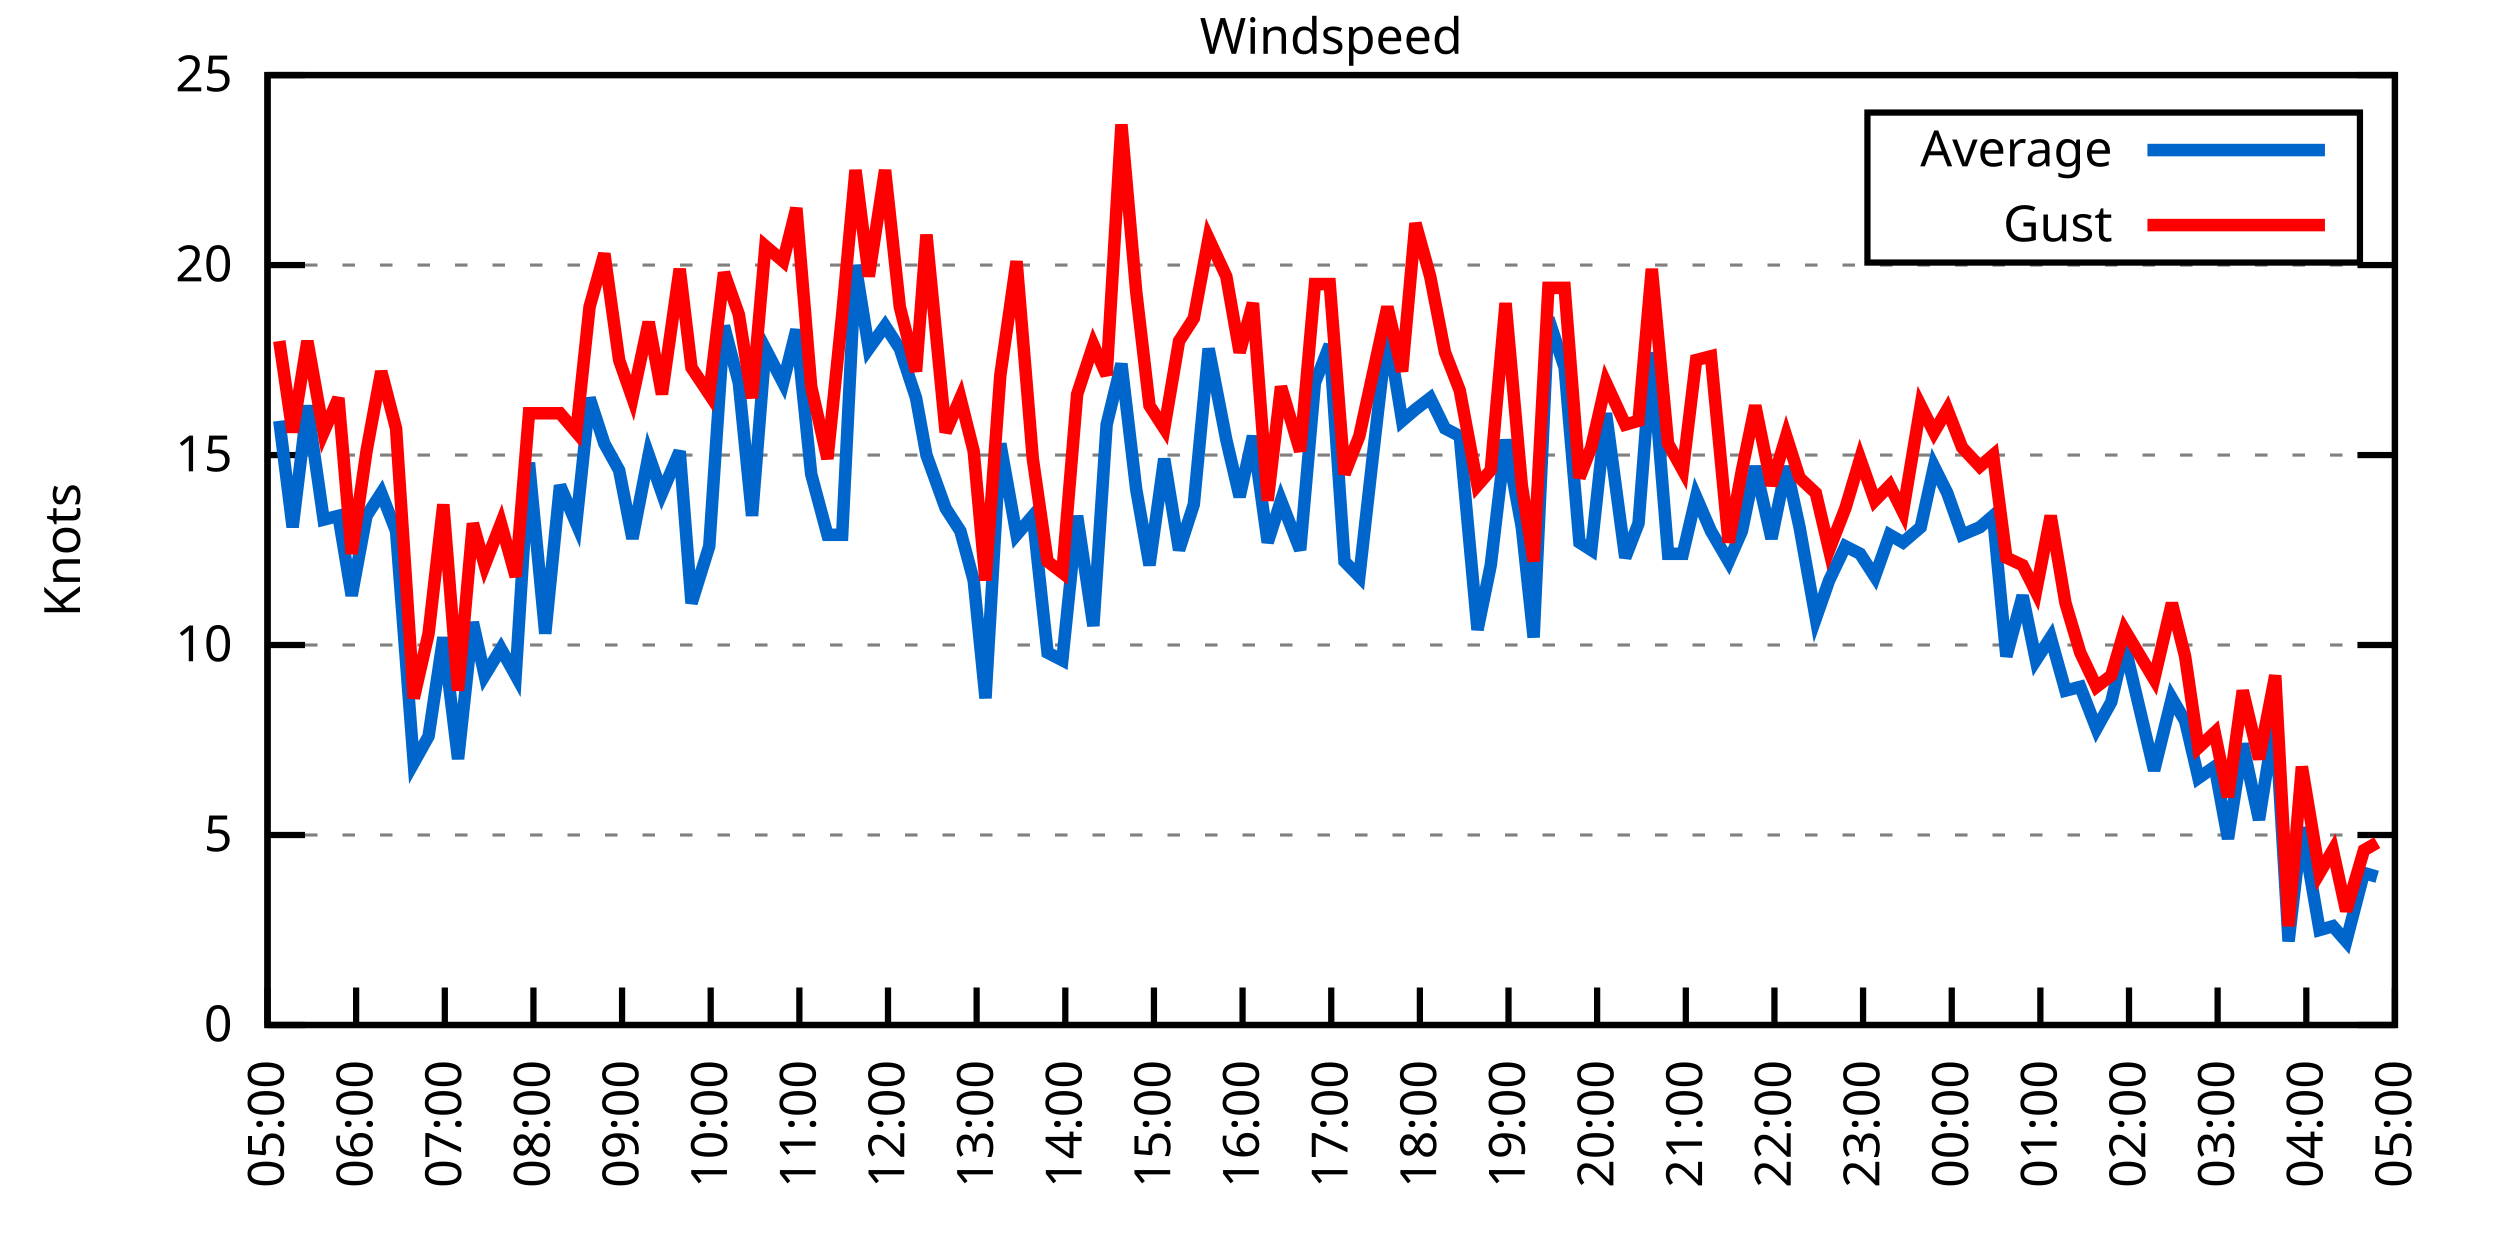
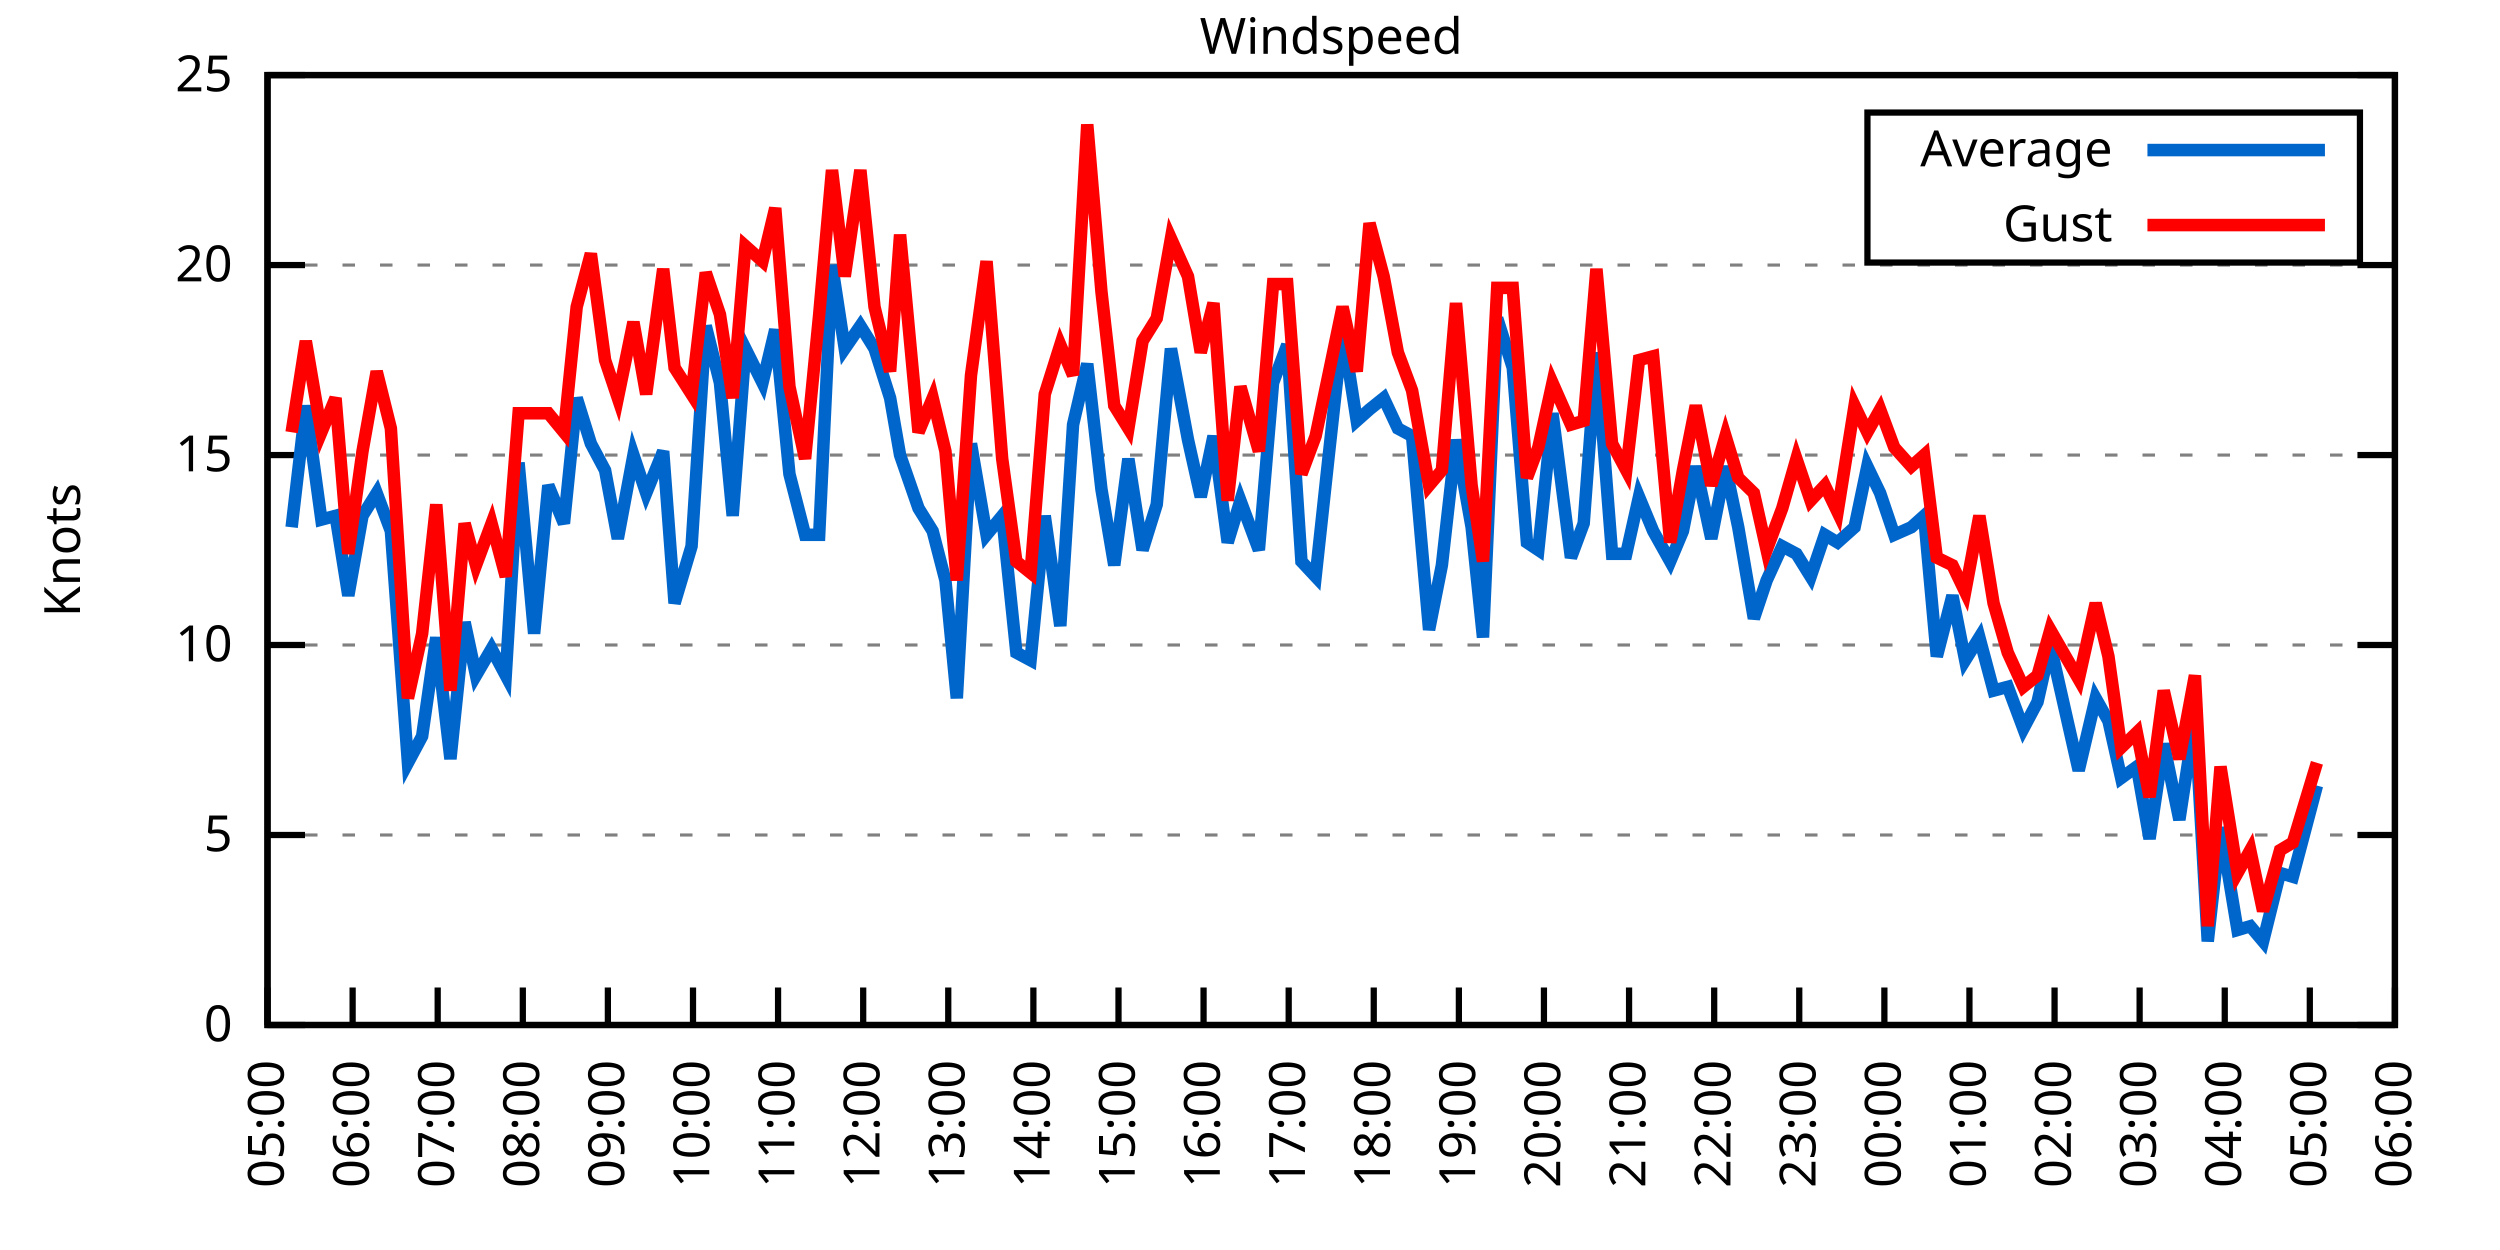
<svg xmlns="http://www.w3.org/2000/svg" xmlns:xlink="http://www.w3.org/1999/xlink" width="400" height="200" viewBox="0 0 400 200">
  <g id="gnuplot_canvas">
    <rect x="0" y="0" width="400" height="200" fill="none" />
    <defs>
      <circle id="gpDot" r="0.5" stroke-width="0.5" stroke="currentColor" />
      <path id="gpPt0" stroke-width="0.333" stroke="currentColor" d="M-1,0 h2 M0,-1 v2" />
      <path id="gpPt1" stroke-width="0.333" stroke="currentColor" d="M-1,-1 L1,1 M1,-1 L-1,1" />
      <path id="gpPt2" stroke-width="0.333" stroke="currentColor" d="M-1,0 L1,0 M0,-1 L0,1 M-1,-1 L1,1 M-1,1 L1,-1" />
      <rect id="gpPt3" stroke-width="0.333" stroke="currentColor" x="-1" y="-1" width="2" height="2" />
      <rect id="gpPt4" stroke-width="0.333" stroke="currentColor" fill="currentColor" x="-1" y="-1" width="2" height="2" />
      <circle id="gpPt5" stroke-width="0.333" stroke="currentColor" cx="0" cy="0" r="1" />
      <use xlink:href="#gpPt5" id="gpPt6" fill="currentColor" stroke="none" />
      <path id="gpPt7" stroke-width="0.333" stroke="currentColor" d="M0,-1.33 L-1.33,0.67 L1.33,0.67 z" />
      <use xlink:href="#gpPt7" id="gpPt8" fill="currentColor" stroke="none" />
      <use xlink:href="#gpPt7" id="gpPt9" stroke="currentColor" transform="rotate(180)" />
      <use xlink:href="#gpPt9" id="gpPt10" fill="currentColor" stroke="none" />
      <use xlink:href="#gpPt3" id="gpPt11" stroke="currentColor" transform="rotate(45)" />
      <use xlink:href="#gpPt11" id="gpPt12" fill="currentColor" stroke="none" />
      <path id="gpPt13" stroke-width="0.333" stroke="currentColor" d="M0,1.330 L1.265,0.411 L0.782,-1.067 L-0.782,-1.076 L-1.265,0.411 z" />
      <use xlink:href="#gpPt13" id="gpPt14" fill="currentColor" stroke="none" />
      <filter id="textbox" filterUnits="objectBoundingBox" x="0" y="0" height="1" width="1">
        <feFlood flood-color="white" flood-opacity="1" result="bgnd" />
        <feComposite in="SourceGraphic" in2="bgnd" operator="atop" />
      </filter>
      <filter id="greybox" filterUnits="objectBoundingBox" x="0" y="0" height="1" width="1">
        <feFlood flood-color="lightgrey" flood-opacity="1" result="grey" />
        <feComposite in="SourceGraphic" in2="grey" operator="atop" />
      </filter>
    </defs>
    <g fill="none" color="white" stroke="currentColor" stroke-width="1.00" stroke-linecap="butt" stroke-linejoin="miter">
</g>
    <g fill="none" color="black" stroke="currentColor" stroke-width="1.00" stroke-linecap="butt" stroke-linejoin="miter">
      <g stroke="none" shape-rendering="crispEdges">
        <polygon fill="rgb(255, 255, 255)" points="42.80,164.00 383.18,164.00 383.18,12.02 42.80,12.02 " />
      </g>
    </g>
    <g fill="none" color="black" stroke="currentColor" stroke-width="1.00" stroke-linecap="butt" stroke-linejoin="miter">
</g>
    <g fill="none" color="black" stroke="black" stroke-width="0.50" stroke-linecap="butt" stroke-linejoin="miter">
</g>
    <g fill="none" color="gray" stroke="currentColor" stroke-width="0.50" stroke-linecap="butt" stroke-linejoin="miter">
      <path stroke="gray" stroke-dasharray="2,4" class="gridline" d="M42.80,164.00 L383.19,164.00  " />
    </g>
    <g fill="none" color="gray" stroke="gray" stroke-width="1.00" stroke-linecap="butt" stroke-linejoin="miter">
</g>
    <g fill="none" color="black" stroke="currentColor" stroke-width="1.00" stroke-linecap="butt" stroke-linejoin="miter">
      <path stroke="black" d="M42.80,164.00 L48.80,164.00 M383.19,164.00 L377.19,164.00  " />
      <g transform="translate(37.20,166.60)" stroke="none" fill="black" font-family="Sans" font-size="8.00" text-anchor="end">
        <text>
          <tspan font-family="Sans"> 0</tspan>
        </text>
      </g>
    </g>
    <g fill="none" color="black" stroke="currentColor" stroke-width="1.00" stroke-linecap="butt" stroke-linejoin="miter">
</g>
    <g fill="none" color="black" stroke="black" stroke-width="0.50" stroke-linecap="butt" stroke-linejoin="miter">
</g>
    <g fill="none" color="gray" stroke="currentColor" stroke-width="0.50" stroke-linecap="butt" stroke-linejoin="miter">
      <path stroke="gray" stroke-dasharray="2,4" class="gridline" d="M42.80,133.60 L383.19,133.60  " />
    </g>
    <g fill="none" color="gray" stroke="gray" stroke-width="1.00" stroke-linecap="butt" stroke-linejoin="miter">
</g>
    <g fill="none" color="black" stroke="currentColor" stroke-width="1.00" stroke-linecap="butt" stroke-linejoin="miter">
      <path stroke="black" d="M42.80,133.60 L48.80,133.60 M383.19,133.60 L377.19,133.60  " />
      <g transform="translate(37.20,136.20)" stroke="none" fill="black" font-family="Sans" font-size="8.00" text-anchor="end">
        <text>
          <tspan font-family="Sans"> 5</tspan>
        </text>
      </g>
    </g>
    <g fill="none" color="black" stroke="currentColor" stroke-width="1.00" stroke-linecap="butt" stroke-linejoin="miter">
</g>
    <g fill="none" color="black" stroke="black" stroke-width="0.50" stroke-linecap="butt" stroke-linejoin="miter">
</g>
    <g fill="none" color="gray" stroke="currentColor" stroke-width="0.50" stroke-linecap="butt" stroke-linejoin="miter">
      <path stroke="gray" stroke-dasharray="2,4" class="gridline" d="M42.80,103.20 L383.19,103.20  " />
    </g>
    <g fill="none" color="gray" stroke="gray" stroke-width="1.00" stroke-linecap="butt" stroke-linejoin="miter">
</g>
    <g fill="none" color="black" stroke="currentColor" stroke-width="1.00" stroke-linecap="butt" stroke-linejoin="miter">
      <path stroke="black" d="M42.80,103.20 L48.80,103.20 M383.19,103.20 L377.19,103.20  " />
      <g transform="translate(37.20,105.80)" stroke="none" fill="black" font-family="Sans" font-size="8.00" text-anchor="end">
        <text>
          <tspan font-family="Sans"> 10</tspan>
        </text>
      </g>
    </g>
    <g fill="none" color="black" stroke="currentColor" stroke-width="1.00" stroke-linecap="butt" stroke-linejoin="miter">
</g>
    <g fill="none" color="black" stroke="black" stroke-width="0.50" stroke-linecap="butt" stroke-linejoin="miter">
</g>
    <g fill="none" color="gray" stroke="currentColor" stroke-width="0.50" stroke-linecap="butt" stroke-linejoin="miter">
      <path stroke="gray" stroke-dasharray="2,4" class="gridline" d="M42.80,72.81 L383.19,72.81  " />
    </g>
    <g fill="none" color="gray" stroke="gray" stroke-width="1.00" stroke-linecap="butt" stroke-linejoin="miter">
</g>
    <g fill="none" color="black" stroke="currentColor" stroke-width="1.00" stroke-linecap="butt" stroke-linejoin="miter">
      <path stroke="black" d="M42.80,72.81 L48.80,72.81 M383.19,72.81 L377.19,72.81  " />
      <g transform="translate(37.20,75.41)" stroke="none" fill="black" font-family="Sans" font-size="8.00" text-anchor="end">
        <text>
          <tspan font-family="Sans"> 15</tspan>
        </text>
      </g>
    </g>
    <g fill="none" color="black" stroke="currentColor" stroke-width="1.00" stroke-linecap="butt" stroke-linejoin="miter">
</g>
    <g fill="none" color="black" stroke="black" stroke-width="0.50" stroke-linecap="butt" stroke-linejoin="miter">
</g>
    <g fill="none" color="gray" stroke="currentColor" stroke-width="0.50" stroke-linecap="butt" stroke-linejoin="miter">
      <path stroke="gray" stroke-dasharray="2,4" class="gridline" d="M42.80,42.41 L383.19,42.41  " />
    </g>
    <g fill="none" color="gray" stroke="gray" stroke-width="1.00" stroke-linecap="butt" stroke-linejoin="miter">
</g>
    <g fill="none" color="black" stroke="currentColor" stroke-width="1.00" stroke-linecap="butt" stroke-linejoin="miter">
      <path stroke="black" d="M42.80,42.41 L48.80,42.41 M383.19,42.41 L377.19,42.41  " />
      <g transform="translate(37.20,45.01)" stroke="none" fill="black" font-family="Sans" font-size="8.00" text-anchor="end">
        <text>
          <tspan font-family="Sans"> 20</tspan>
        </text>
      </g>
    </g>
    <g fill="none" color="black" stroke="currentColor" stroke-width="1.00" stroke-linecap="butt" stroke-linejoin="miter">
</g>
    <g fill="none" color="black" stroke="black" stroke-width="0.50" stroke-linecap="butt" stroke-linejoin="miter">
</g>
    <g fill="none" color="gray" stroke="currentColor" stroke-width="0.50" stroke-linecap="butt" stroke-linejoin="miter">
      <path stroke="gray" stroke-dasharray="2,4" class="gridline" d="M42.80,12.01 L383.19,12.01  " />
    </g>
    <g fill="none" color="gray" stroke="gray" stroke-width="1.00" stroke-linecap="butt" stroke-linejoin="miter">
</g>
    <g fill="none" color="black" stroke="currentColor" stroke-width="1.00" stroke-linecap="butt" stroke-linejoin="miter">
      <path stroke="black" d="M42.80,12.01 L48.80,12.01 M383.19,12.01 L377.19,12.01  " />
      <g transform="translate(37.20,14.61)" stroke="none" fill="black" font-family="Sans" font-size="8.00" text-anchor="end">
        <text>
          <tspan font-family="Sans"> 25</tspan>
        </text>
      </g>
    </g>
    <g fill="none" color="black" stroke="currentColor" stroke-width="1.00" stroke-linecap="butt" stroke-linejoin="miter">
      <path stroke="black" d="M42.80,164.00 L42.80,158.00  " />
      <g transform="translate(45.40,169.60) rotate(270.00)" stroke="none" fill="black" font-family="Sans" font-size="8.00" text-anchor="end">
        <text>
          <tspan font-family="Sans">05:00</tspan>
        </text>
      </g>
    </g>
    <g fill="none" color="black" stroke="currentColor" stroke-width="1.00" stroke-linecap="butt" stroke-linejoin="miter">
-       <path stroke="black" d="M56.98,164.00 L56.98,158.00  " />
-       <g transform="translate(59.58,169.60) rotate(270.00)" stroke="none" fill="black" font-family="Sans" font-size="8.00" text-anchor="end">
+       <path stroke="black" d="M56.42,164.00 L56.42,158.00  " />
+       <g transform="translate(59.02,169.60) rotate(270.00)" stroke="none" fill="black" font-family="Sans" font-size="8.00" text-anchor="end">
        <text>
          <tspan font-family="Sans">06:00</tspan>
        </text>
      </g>
    </g>
    <g fill="none" color="black" stroke="currentColor" stroke-width="1.00" stroke-linecap="butt" stroke-linejoin="miter">
-       <path stroke="black" d="M71.17,164.00 L71.17,158.00  " />
-       <g transform="translate(73.77,169.60) rotate(270.00)" stroke="none" fill="black" font-family="Sans" font-size="8.00" text-anchor="end">
+       <path stroke="black" d="M70.03,164.00 L70.03,158.00  " />
+       <g transform="translate(72.63,169.60) rotate(270.00)" stroke="none" fill="black" font-family="Sans" font-size="8.00" text-anchor="end">
        <text>
          <tspan font-family="Sans">07:00</tspan>
        </text>
      </g>
    </g>
    <g fill="none" color="black" stroke="currentColor" stroke-width="1.00" stroke-linecap="butt" stroke-linejoin="miter">
-       <path stroke="black" d="M85.35,164.00 L85.35,158.00  " />
-       <g transform="translate(87.95,169.60) rotate(270.00)" stroke="none" fill="black" font-family="Sans" font-size="8.00" text-anchor="end">
+       <path stroke="black" d="M83.65,164.00 L83.65,158.00  " />
+       <g transform="translate(86.25,169.60) rotate(270.00)" stroke="none" fill="black" font-family="Sans" font-size="8.00" text-anchor="end">
        <text>
          <tspan font-family="Sans">08:00</tspan>
        </text>
      </g>
    </g>
    <g fill="none" color="black" stroke="currentColor" stroke-width="1.00" stroke-linecap="butt" stroke-linejoin="miter">
-       <path stroke="black" d="M99.53,164.00 L99.53,158.00  " />
-       <g transform="translate(102.13,169.60) rotate(270.00)" stroke="none" fill="black" font-family="Sans" font-size="8.00" text-anchor="end">
+       <path stroke="black" d="M97.26,164.00 L97.26,158.00  " />
+       <g transform="translate(99.86,169.60) rotate(270.00)" stroke="none" fill="black" font-family="Sans" font-size="8.00" text-anchor="end">
        <text>
          <tspan font-family="Sans">09:00</tspan>
        </text>
      </g>
    </g>
    <g fill="none" color="black" stroke="currentColor" stroke-width="1.00" stroke-linecap="butt" stroke-linejoin="miter">
-       <path stroke="black" d="M113.71,164.00 L113.71,158.00  " />
-       <g transform="translate(116.31,169.60) rotate(270.00)" stroke="none" fill="black" font-family="Sans" font-size="8.00" text-anchor="end">
+       <path stroke="black" d="M110.88,164.00 L110.88,158.00  " />
+       <g transform="translate(113.48,169.60) rotate(270.00)" stroke="none" fill="black" font-family="Sans" font-size="8.00" text-anchor="end">
        <text>
          <tspan font-family="Sans">10:00</tspan>
        </text>
      </g>
    </g>
    <g fill="none" color="black" stroke="currentColor" stroke-width="1.00" stroke-linecap="butt" stroke-linejoin="miter">
-       <path stroke="black" d="M127.90,164.00 L127.90,158.00  " />
-       <g transform="translate(130.50,169.60) rotate(270.00)" stroke="none" fill="black" font-family="Sans" font-size="8.00" text-anchor="end">
+       <path stroke="black" d="M124.49,164.00 L124.49,158.00  " />
+       <g transform="translate(127.09,169.60) rotate(270.00)" stroke="none" fill="black" font-family="Sans" font-size="8.00" text-anchor="end">
        <text>
          <tspan font-family="Sans">11:00</tspan>
        </text>
      </g>
    </g>
    <g fill="none" color="black" stroke="currentColor" stroke-width="1.00" stroke-linecap="butt" stroke-linejoin="miter">
-       <path stroke="black" d="M142.08,164.00 L142.08,158.00  " />
-       <g transform="translate(144.68,169.60) rotate(270.00)" stroke="none" fill="black" font-family="Sans" font-size="8.00" text-anchor="end">
+       <path stroke="black" d="M138.11,164.00 L138.11,158.00  " />
+       <g transform="translate(140.71,169.60) rotate(270.00)" stroke="none" fill="black" font-family="Sans" font-size="8.00" text-anchor="end">
        <text>
          <tspan font-family="Sans">12:00</tspan>
        </text>
      </g>
    </g>
    <g fill="none" color="black" stroke="currentColor" stroke-width="1.00" stroke-linecap="butt" stroke-linejoin="miter">
-       <path stroke="black" d="M156.26,164.00 L156.26,158.00  " />
-       <g transform="translate(158.86,169.60) rotate(270.00)" stroke="none" fill="black" font-family="Sans" font-size="8.00" text-anchor="end">
+       <path stroke="black" d="M151.72,164.00 L151.72,158.00  " />
+       <g transform="translate(154.32,169.60) rotate(270.00)" stroke="none" fill="black" font-family="Sans" font-size="8.00" text-anchor="end">
        <text>
          <tspan font-family="Sans">13:00</tspan>
        </text>
      </g>
    </g>
    <g fill="none" color="black" stroke="currentColor" stroke-width="1.00" stroke-linecap="butt" stroke-linejoin="miter">
-       <path stroke="black" d="M170.45,164.00 L170.45,158.00  " />
-       <g transform="translate(173.05,169.60) rotate(270.00)" stroke="none" fill="black" font-family="Sans" font-size="8.00" text-anchor="end">
+       <path stroke="black" d="M165.34,164.00 L165.34,158.00  " />
+       <g transform="translate(167.94,169.60) rotate(270.00)" stroke="none" fill="black" font-family="Sans" font-size="8.00" text-anchor="end">
        <text>
          <tspan font-family="Sans">14:00</tspan>
        </text>
      </g>
    </g>
    <g fill="none" color="black" stroke="currentColor" stroke-width="1.00" stroke-linecap="butt" stroke-linejoin="miter">
-       <path stroke="black" d="M184.63,164.00 L184.63,158.00  " />
-       <g transform="translate(187.23,169.60) rotate(270.00)" stroke="none" fill="black" font-family="Sans" font-size="8.00" text-anchor="end">
+       <path stroke="black" d="M178.96,164.00 L178.96,158.00  " />
+       <g transform="translate(181.56,169.60) rotate(270.00)" stroke="none" fill="black" font-family="Sans" font-size="8.00" text-anchor="end">
        <text>
          <tspan font-family="Sans">15:00</tspan>
        </text>
      </g>
    </g>
    <g fill="none" color="black" stroke="currentColor" stroke-width="1.00" stroke-linecap="butt" stroke-linejoin="miter">
-       <path stroke="black" d="M198.81,164.00 L198.81,158.00  " />
-       <g transform="translate(201.41,169.60) rotate(270.00)" stroke="none" fill="black" font-family="Sans" font-size="8.00" text-anchor="end">
+       <path stroke="black" d="M192.57,164.00 L192.57,158.00  " />
+       <g transform="translate(195.17,169.60) rotate(270.00)" stroke="none" fill="black" font-family="Sans" font-size="8.00" text-anchor="end">
        <text>
          <tspan font-family="Sans">16:00</tspan>
        </text>
      </g>
    </g>
    <g fill="none" color="black" stroke="currentColor" stroke-width="1.00" stroke-linecap="butt" stroke-linejoin="miter">
-       <path stroke="black" d="M213.00,164.00 L213.00,158.00  " />
-       <g transform="translate(215.60,169.60) rotate(270.00)" stroke="none" fill="black" font-family="Sans" font-size="8.00" text-anchor="end">
+       <path stroke="black" d="M206.19,164.00 L206.19,158.00  " />
+       <g transform="translate(208.79,169.60) rotate(270.00)" stroke="none" fill="black" font-family="Sans" font-size="8.00" text-anchor="end">
        <text>
          <tspan font-family="Sans">17:00</tspan>
        </text>
      </g>
    </g>
    <g fill="none" color="black" stroke="currentColor" stroke-width="1.00" stroke-linecap="butt" stroke-linejoin="miter">
-       <path stroke="black" d="M227.18,164.00 L227.18,158.00  " />
-       <g transform="translate(229.78,169.60) rotate(270.00)" stroke="none" fill="black" font-family="Sans" font-size="8.00" text-anchor="end">
+       <path stroke="black" d="M219.80,164.00 L219.80,158.00  " />
+       <g transform="translate(222.40,169.60) rotate(270.00)" stroke="none" fill="black" font-family="Sans" font-size="8.00" text-anchor="end">
        <text>
          <tspan font-family="Sans">18:00</tspan>
        </text>
      </g>
    </g>
    <g fill="none" color="black" stroke="currentColor" stroke-width="1.00" stroke-linecap="butt" stroke-linejoin="miter">
-       <path stroke="black" d="M241.36,164.00 L241.36,158.00  " />
-       <g transform="translate(243.96,169.60) rotate(270.00)" stroke="none" fill="black" font-family="Sans" font-size="8.00" text-anchor="end">
+       <path stroke="black" d="M233.42,164.00 L233.42,158.00  " />
+       <g transform="translate(236.02,169.60) rotate(270.00)" stroke="none" fill="black" font-family="Sans" font-size="8.00" text-anchor="end">
        <text>
          <tspan font-family="Sans">19:00</tspan>
        </text>
      </g>
    </g>
    <g fill="none" color="black" stroke="currentColor" stroke-width="1.00" stroke-linecap="butt" stroke-linejoin="miter">
-       <path stroke="black" d="M255.54,164.00 L255.54,158.00  " />
-       <g transform="translate(258.14,169.60) rotate(270.00)" stroke="none" fill="black" font-family="Sans" font-size="8.00" text-anchor="end">
+       <path stroke="black" d="M247.03,164.00 L247.03,158.00  " />
+       <g transform="translate(249.63,169.60) rotate(270.00)" stroke="none" fill="black" font-family="Sans" font-size="8.00" text-anchor="end">
        <text>
          <tspan font-family="Sans">20:00</tspan>
        </text>
      </g>
    </g>
    <g fill="none" color="black" stroke="currentColor" stroke-width="1.00" stroke-linecap="butt" stroke-linejoin="miter">
-       <path stroke="black" d="M269.73,164.00 L269.73,158.00  " />
-       <g transform="translate(272.33,169.60) rotate(270.00)" stroke="none" fill="black" font-family="Sans" font-size="8.00" text-anchor="end">
+       <path stroke="black" d="M260.65,164.00 L260.65,158.00  " />
+       <g transform="translate(263.25,169.60) rotate(270.00)" stroke="none" fill="black" font-family="Sans" font-size="8.00" text-anchor="end">
        <text>
          <tspan font-family="Sans">21:00</tspan>
        </text>
      </g>
    </g>
    <g fill="none" color="black" stroke="currentColor" stroke-width="1.00" stroke-linecap="butt" stroke-linejoin="miter">
-       <path stroke="black" d="M283.91,164.00 L283.91,158.00  " />
-       <g transform="translate(286.51,169.60) rotate(270.00)" stroke="none" fill="black" font-family="Sans" font-size="8.00" text-anchor="end">
+       <path stroke="black" d="M274.27,164.00 L274.27,158.00  " />
+       <g transform="translate(276.87,169.60) rotate(270.00)" stroke="none" fill="black" font-family="Sans" font-size="8.00" text-anchor="end">
        <text>
          <tspan font-family="Sans">22:00</tspan>
        </text>
      </g>
    </g>
    <g fill="none" color="black" stroke="currentColor" stroke-width="1.00" stroke-linecap="butt" stroke-linejoin="miter">
-       <path stroke="black" d="M298.09,164.00 L298.09,158.00  " />
-       <g transform="translate(300.69,169.60) rotate(270.00)" stroke="none" fill="black" font-family="Sans" font-size="8.00" text-anchor="end">
+       <path stroke="black" d="M287.88,164.00 L287.88,158.00  " />
+       <g transform="translate(290.48,169.60) rotate(270.00)" stroke="none" fill="black" font-family="Sans" font-size="8.00" text-anchor="end">
        <text>
          <tspan font-family="Sans">23:00</tspan>
        </text>
      </g>
    </g>
    <g fill="none" color="black" stroke="currentColor" stroke-width="1.00" stroke-linecap="butt" stroke-linejoin="miter">
-       <path stroke="black" d="M312.28,164.00 L312.28,158.00  " />
-       <g transform="translate(314.88,169.60) rotate(270.00)" stroke="none" fill="black" font-family="Sans" font-size="8.00" text-anchor="end">
+       <path stroke="black" d="M301.50,164.00 L301.50,158.00  " />
+       <g transform="translate(304.10,169.60) rotate(270.00)" stroke="none" fill="black" font-family="Sans" font-size="8.00" text-anchor="end">
        <text>
          <tspan font-family="Sans">00:00</tspan>
        </text>
      </g>
    </g>
    <g fill="none" color="black" stroke="currentColor" stroke-width="1.00" stroke-linecap="butt" stroke-linejoin="miter">
-       <path stroke="black" d="M326.46,164.00 L326.46,158.00  " />
-       <g transform="translate(329.06,169.60) rotate(270.00)" stroke="none" fill="black" font-family="Sans" font-size="8.00" text-anchor="end">
+       <path stroke="black" d="M315.11,164.00 L315.11,158.00  " />
+       <g transform="translate(317.71,169.60) rotate(270.00)" stroke="none" fill="black" font-family="Sans" font-size="8.00" text-anchor="end">
        <text>
          <tspan font-family="Sans">01:00</tspan>
        </text>
      </g>
    </g>
    <g fill="none" color="black" stroke="currentColor" stroke-width="1.00" stroke-linecap="butt" stroke-linejoin="miter">
-       <path stroke="black" d="M340.64,164.00 L340.64,158.00  " />
-       <g transform="translate(343.24,169.60) rotate(270.00)" stroke="none" fill="black" font-family="Sans" font-size="8.00" text-anchor="end">
+       <path stroke="black" d="M328.73,164.00 L328.73,158.00  " />
+       <g transform="translate(331.33,169.60) rotate(270.00)" stroke="none" fill="black" font-family="Sans" font-size="8.00" text-anchor="end">
        <text>
          <tspan font-family="Sans">02:00</tspan>
        </text>
      </g>
    </g>
    <g fill="none" color="black" stroke="currentColor" stroke-width="1.00" stroke-linecap="butt" stroke-linejoin="miter">
-       <path stroke="black" d="M354.82,164.00 L354.82,158.00  " />
-       <g transform="translate(357.42,169.60) rotate(270.00)" stroke="none" fill="black" font-family="Sans" font-size="8.00" text-anchor="end">
+       <path stroke="black" d="M342.34,164.00 L342.34,158.00  " />
+       <g transform="translate(344.94,169.60) rotate(270.00)" stroke="none" fill="black" font-family="Sans" font-size="8.00" text-anchor="end">
        <text>
          <tspan font-family="Sans">03:00</tspan>
        </text>
      </g>
    </g>
    <g fill="none" color="black" stroke="currentColor" stroke-width="1.00" stroke-linecap="butt" stroke-linejoin="miter">
-       <path stroke="black" d="M369.01,164.00 L369.01,158.00  " />
-       <g transform="translate(371.61,169.60) rotate(270.00)" stroke="none" fill="black" font-family="Sans" font-size="8.00" text-anchor="end">
+       <path stroke="black" d="M355.96,164.00 L355.96,158.00  " />
+       <g transform="translate(358.56,169.60) rotate(270.00)" stroke="none" fill="black" font-family="Sans" font-size="8.00" text-anchor="end">
        <text>
          <tspan font-family="Sans">04:00</tspan>
+         </text>
+       </g>
+     </g>
+     <g fill="none" color="black" stroke="currentColor" stroke-width="1.00" stroke-linecap="butt" stroke-linejoin="miter">
+       <path stroke="black" d="M369.57,164.00 L369.57,158.00  " />
+       <g transform="translate(372.17,169.60) rotate(270.00)" stroke="none" fill="black" font-family="Sans" font-size="8.00" text-anchor="end">
+         <text>
+           <tspan font-family="Sans">05:00</tspan>
        </text>
      </g>
    </g>
    <g fill="none" color="black" stroke="currentColor" stroke-width="1.00" stroke-linecap="butt" stroke-linejoin="miter">
      <path stroke="black" d="M383.19,164.00 L383.19,158.00  " />
      <g transform="translate(385.79,169.60) rotate(270.00)" stroke="none" fill="black" font-family="Sans" font-size="8.00" text-anchor="end">
        <text>
-           <tspan font-family="Sans">05:00</tspan>
+           <tspan font-family="Sans">06:00</tspan>
        </text>
      </g>
    </g>
    <g fill="none" color="black" stroke="currentColor" stroke-width="1.00" stroke-linecap="butt" stroke-linejoin="miter">
</g>
    <g fill="none" color="black" stroke="currentColor" stroke-width="1.00" stroke-linecap="butt" stroke-linejoin="miter">
      <path stroke="black" d="M42.80,12.01 L42.80,164.00 L383.19,164.00 L383.19,12.01 L42.80,12.01 Z  " />
    </g>
    <g fill="none" color="black" stroke="currentColor" stroke-width="1.00" stroke-linecap="butt" stroke-linejoin="miter">
</g>
    <g fill="none" color="black" stroke="currentColor" stroke-width="1.00" stroke-linecap="butt" stroke-linejoin="miter">
      <path stroke="black" d="M298.79,42.01 L298.79,18.01 L377.59,18.01 L377.59,42.01 L298.79,42.01 Z  " />
    </g>
    <g id="Windspeed_plot_1">
      <g fill="none" color="white" stroke="black" stroke-width="2.00" stroke-linecap="butt" stroke-linejoin="miter">
</g>
      <g fill="none" color="black" stroke="currentColor" stroke-width="2.00" stroke-linecap="butt" stroke-linejoin="miter">
        <g transform="translate(337.99,26.61)" stroke="none" fill="black" font-family="Sans" font-size="8.00" text-anchor="end">
          <text>
            <tspan font-family="Sans">Average</tspan>
          </text>
        </g>
      </g>
      <g fill="none" color="black" stroke="currentColor" stroke-width="2.00" stroke-linecap="butt" stroke-linejoin="miter">
-         <path stroke="rgb(  0, 102, 204)" d="M343.59,24.01 L371.99,24.01 M44.69,67.33 L46.82,84.36 L49.18,64.90 L51.78,83.14 L54.15,82.53 L56.27,95.30   L58.64,82.53 L61.00,78.89 L63.37,84.97 L66.20,122.05 L68.57,117.80 L70.93,101.99 L73.29,121.44 L75.66,99.56   L77.55,108.07 L80.15,103.81 L82.51,108.07 L84.64,74.02 L87.24,101.38 L89.60,77.67 L92.20,83.75 L94.33,63.69   L96.70,70.98 L99.06,75.24 L101.19,86.18 L103.79,72.81 L105.91,78.89 L108.75,72.20 L110.64,96.52 L113.48,87.40   L115.84,52.14 L118.21,61.25 L120.33,82.53 L122.46,55.78 L125.30,61.25 L127.42,52.74 L129.79,75.85 L132.39,85.57   L134.75,85.57 L136.88,42.41 L139.01,55.78 L141.61,52.14 L143.97,55.78 L146.57,63.69 L148.23,72.81 L151.30,81.32   L153.66,84.97 L155.79,92.87 L157.68,111.72 L160.05,70.98 L162.65,85.57 L165.25,82.53 L167.61,104.42 L169.97,105.64   L172.34,82.53 L174.94,100.16 L177.06,67.94 L179.43,58.21 L181.79,78.28 L183.92,90.44 L186.28,73.41 L188.65,88.00   L191.01,80.71 L193.38,55.78 L196.21,70.37 L198.34,79.49 L200.47,69.77 L202.83,86.79 L204.96,80.10 L208.03,88.00   L210.39,61.25 L212.76,55.18 L215.12,89.83 L217.49,92.26 L219.61,73.41 L221.98,52.74 L224.34,67.33 L226.47,65.51   L228.83,63.69 L231.20,68.55 L233.56,69.77 L236.40,100.77 L238.52,90.44 L240.89,70.37 L243.49,84.36 L245.38,101.99   L247.74,50.92 L250.34,58.82 L252.71,86.79 L254.60,88.00 L256.96,66.12 L260.04,89.22 L262.16,83.75 L264.29,56.39   L266.89,88.61 L269.25,88.61 L271.38,79.49 L273.75,84.97 L276.58,89.83 L278.71,84.97 L280.84,74.63 L283.44,86.18   L285.80,74.63 L287.93,84.36 L290.53,98.95 L292.66,92.87 L295.26,87.40 L297.62,88.61 L299.98,92.26 L302.35,85.57   L304.47,86.79 L307.31,84.36 L309.44,74.63 L311.57,78.89 L313.93,85.57 L316.77,84.36 L318.89,82.53 L321.02,105.03   L323.62,95.30 L325.75,105.64 L328.11,101.99 L330.48,110.50 L332.84,109.89 L335.44,116.58 L337.80,112.32 L339.93,103.20   L344.66,123.27 L347.50,111.72 L349.62,115.36 L351.75,124.48 L354.35,122.66 L356.48,134.21 L358.84,119.01 L361.44,131.17   L364.04,114.76 L366.17,150.62 L368.30,132.39 L371.13,148.80 L373.26,148.19 L375.39,150.62 L378.23,139.68 L380.35,140.29    " />
+         <path stroke="rgb(  0, 102, 204)" d="M343.59,24.01 L371.99,24.01 M46.66,84.36 L48.93,64.90 L51.42,83.14 L53.69,82.53 L55.73,95.30 L58.00,82.53   L60.27,78.89 L62.54,84.97 L65.27,122.05 L67.54,117.80 L69.80,101.99 L72.07,121.44 L74.34,99.56 L76.16,108.07   L78.65,103.81 L80.92,108.07 L82.97,74.02 L85.46,101.38 L87.73,77.67 L90.23,83.75 L92.27,63.69 L94.54,70.98   L96.81,75.24 L98.85,86.18 L101.35,72.81 L103.39,78.89 L106.11,72.20 L107.93,96.52 L110.65,87.40 L112.92,52.14   L115.19,61.25 L117.23,82.53 L119.27,55.78 L122.00,61.25 L124.04,52.74 L126.31,75.85 L128.81,85.57 L131.07,85.57   L133.12,42.41 L135.16,55.78 L137.66,52.14 L139.92,55.78 L142.42,63.69 L144.01,72.81 L146.96,81.32 L149.23,84.97   L151.27,92.87 L153.09,111.72 L155.36,70.98 L157.85,85.57 L160.35,82.53 L162.62,104.42 L164.89,105.64 L167.16,82.53   L169.65,100.16 L171.69,67.94 L173.96,58.21 L176.23,78.28 L178.28,90.44 L180.54,73.41 L182.81,88.00 L185.08,80.71   L187.35,55.78 L190.08,70.37 L192.12,79.49 L194.16,69.77 L196.43,86.79 L198.47,80.10 L201.42,88.00 L203.69,61.25   L205.96,55.18 L208.23,89.83 L210.50,92.26 L212.54,73.41 L214.81,52.74 L217.08,67.33 L219.12,65.51 L221.39,63.69   L223.66,68.55 L225.93,69.77 L228.65,100.77 L230.70,90.44 L232.96,70.37 L235.46,84.36 L237.28,101.99 L239.55,50.92   L242.04,58.82 L244.31,86.79 L246.13,88.00 L248.40,66.12 L251.35,89.22 L253.39,83.75 L255.43,56.39 L257.93,88.61   L260.20,88.61 L262.24,79.49 L264.51,84.97 L267.23,89.83 L269.27,84.97 L271.32,74.63 L273.81,86.18 L276.08,74.63   L278.12,84.36 L280.62,98.95 L282.66,92.87 L285.16,87.40 L287.43,88.61 L289.70,92.26 L291.97,85.57 L294.01,86.79   L296.73,84.36 L298.77,74.63 L300.82,78.89 L303.08,85.57 L305.81,84.36 L307.85,82.53 L309.89,105.03 L312.39,95.30   L314.43,105.64 L316.70,101.99 L318.97,110.50 L321.24,109.89 L323.74,116.58 L326.00,112.32 L328.05,103.20 L332.59,123.27   L335.31,111.72 L337.35,115.36 L339.39,124.48 L341.89,122.66 L343.93,134.21 L346.20,119.01 L348.70,131.17 L351.19,114.76   L353.24,150.62 L355.28,132.39 L358.00,148.80 L360.04,148.19 L362.09,150.62 L364.81,139.68 L366.85,140.29 L370.71,125.70    " />
      </g>
    </g>
    <g id="Windspeed_plot_2">
      <g fill="none" color="black" stroke="currentColor" stroke-width="2.00" stroke-linecap="butt" stroke-linejoin="miter">
        <g transform="translate(337.99,38.61)" stroke="none" fill="black" font-family="Sans" font-size="8.00" text-anchor="end">
          <text>
            <tspan font-family="Sans">Gust</tspan>
          </text>
        </g>
      </g>
      <g fill="none" color="black" stroke="currentColor" stroke-width="2.00" stroke-linecap="butt" stroke-linejoin="miter">
-         <path stroke="rgb(255,   0,   0)" d="M343.59,36.01 L371.99,36.01 M44.69,54.57 L46.82,69.16 L49.18,54.57 L51.78,69.16 L54.15,63.69 L56.27,88.61   L58.64,72.20 L61.00,59.43 L63.37,68.55 L66.20,111.72 L68.57,101.38 L70.93,80.71 L73.29,110.50 L75.66,83.75   L77.55,90.44 L80.15,83.75 L82.51,92.26 L84.64,66.12 L87.24,66.12 L89.60,66.12 L92.20,69.16 L94.33,49.10   L96.70,40.58 L99.06,57.61 L101.19,63.69 L103.79,51.53 L105.91,63.08 L108.75,43.02 L110.64,58.82 L113.48,63.08   L115.84,43.62 L118.21,50.31 L120.33,63.69 L122.46,39.37 L125.30,41.80 L127.42,33.29 L129.79,61.86 L132.39,73.41   L134.75,50.31 L136.88,27.21 L139.01,44.23 L141.61,27.21 L143.97,49.10 L146.57,59.43 L148.23,37.54 L151.30,69.16   L153.66,63.69 L155.79,72.20 L157.68,92.87 L160.05,60.04 L162.65,41.80 L165.25,73.41 L167.61,89.83 L169.97,91.65   L172.34,63.08 L174.94,55.18 L177.06,60.04 L179.43,19.91 L181.79,46.66 L183.92,64.90 L186.28,68.55 L188.65,54.57   L191.01,50.92 L193.38,38.15 L196.21,44.23 L198.34,56.39 L200.47,48.49 L202.83,80.10 L204.96,61.86 L208.03,72.20   L210.39,45.45 L212.76,45.45 L215.12,75.85 L217.49,69.77 L219.61,60.04 L221.98,49.10 L224.34,59.43 L226.47,35.72   L228.83,44.23 L231.20,56.39 L233.56,62.47 L236.40,77.67 L238.52,75.24 L240.89,48.49 L243.49,77.67 L245.38,89.83   L247.74,46.06 L250.34,46.06 L252.71,76.45 L254.60,71.59 L256.96,61.25 L260.04,67.94 L262.16,67.33 L264.29,43.02   L266.89,70.98 L269.25,75.24 L271.38,57.61 L273.75,57.00 L276.58,86.79 L278.71,75.24 L280.84,64.90 L283.44,77.67   L285.80,69.77 L287.93,76.45 L290.53,78.89 L292.66,88.00 L295.26,81.32 L297.62,73.41 L299.98,80.10 L302.35,77.67   L304.47,81.93 L307.31,64.90 L309.44,69.16 L311.57,65.51 L313.93,71.59 L316.77,74.63 L318.89,72.81 L321.02,89.22   L323.62,90.44 L325.75,94.69 L328.11,82.53 L330.48,96.52 L332.84,104.42 L335.44,109.89 L337.80,108.07 L339.93,100.77   L344.66,108.68 L347.50,96.52 L349.62,105.03 L351.75,119.62 L354.35,117.19 L356.48,127.52 L358.84,110.50 L361.44,121.44   L364.04,108.07 L366.17,148.19 L368.30,122.66 L371.13,139.68 L373.26,136.03 L375.39,145.76 L378.23,136.03 L380.35,134.82    " />
+         <path stroke="rgb(255,   0,   0)" d="M343.59,36.01 L371.99,36.01 M46.66,69.16 L48.93,54.57 L51.42,69.16 L53.69,63.69 L55.73,88.61 L58.00,72.20   L60.27,59.43 L62.54,68.55 L65.27,111.72 L67.54,101.38 L69.80,80.71 L72.07,110.50 L74.34,83.75 L76.16,90.44   L78.65,83.75 L80.92,92.26 L82.97,66.12 L85.46,66.12 L87.73,66.12 L90.23,69.16 L92.27,49.10 L94.54,40.58   L96.81,57.61 L98.85,63.69 L101.35,51.53 L103.39,63.08 L106.11,43.02 L107.93,58.82 L110.65,63.08 L112.92,43.62   L115.19,50.31 L117.23,63.69 L119.27,39.37 L122.00,41.80 L124.04,33.29 L126.31,61.86 L128.81,73.41 L131.07,50.31   L133.12,27.21 L135.16,44.23 L137.66,27.21 L139.92,49.10 L142.42,59.43 L144.01,37.54 L146.96,69.16 L149.23,63.69   L151.27,72.20 L153.09,92.87 L155.36,60.04 L157.85,41.80 L160.35,73.41 L162.62,89.83 L164.89,91.65 L167.16,63.08   L169.65,55.18 L171.69,60.04 L173.96,19.91 L176.23,46.66 L178.28,64.90 L180.54,68.55 L182.81,54.57 L185.08,50.92   L187.35,38.15 L190.08,44.23 L192.12,56.39 L194.16,48.49 L196.43,80.10 L198.47,61.86 L201.42,72.20 L203.69,45.45   L205.96,45.45 L208.23,75.85 L210.50,69.77 L212.54,60.04 L214.81,49.10 L217.08,59.43 L219.12,35.72 L221.39,44.23   L223.66,56.39 L225.93,62.47 L228.65,77.67 L230.70,75.24 L232.96,48.49 L235.46,77.67 L237.28,89.83 L239.55,46.06   L242.04,46.06 L244.31,76.45 L246.13,71.59 L248.40,61.25 L251.35,67.94 L253.39,67.33 L255.43,43.02 L257.93,70.98   L260.20,75.24 L262.24,57.61 L264.51,57.00 L267.23,86.79 L269.27,75.24 L271.32,64.90 L273.81,77.67 L276.08,69.77   L278.12,76.45 L280.62,78.89 L282.66,88.00 L285.16,81.32 L287.43,73.41 L289.70,80.10 L291.97,77.67 L294.01,81.93   L296.73,64.90 L298.77,69.16 L300.82,65.51 L303.08,71.59 L305.81,74.63 L307.85,72.81 L309.89,89.22 L312.39,90.44   L314.43,94.69 L316.70,82.53 L318.97,96.52 L321.24,104.42 L323.74,109.89 L326.00,108.07 L328.05,100.77 L332.59,108.68   L335.31,96.52 L337.35,105.03 L339.39,119.62 L341.89,117.19 L343.93,127.52 L346.20,110.50 L348.70,121.44 L351.19,108.07   L353.24,148.19 L355.28,122.66 L358.00,139.68 L360.04,136.03 L362.09,145.76 L364.81,136.03 L366.85,134.82 L370.71,122.05    " />
      </g>
    </g>
    <g fill="none" color="black" stroke="currentColor" stroke-width="2.00" stroke-linecap="butt" stroke-linejoin="miter">
</g>
    <g fill="none" color="black" stroke="black" stroke-width="1.00" stroke-linecap="butt" stroke-linejoin="miter">
</g>
    <g fill="none" color="black" stroke="currentColor" stroke-width="1.00" stroke-linecap="butt" stroke-linejoin="miter">
      <path stroke="black" d="M42.80,12.01 L42.80,164.00 L383.19,164.00 L383.19,12.01 L42.80,12.01 Z  " />
      <g transform="translate(12.80,88.01) rotate(270.00)" stroke="none" fill="black" font-family="Sans" font-size="8.00" text-anchor="middle">
        <text>
          <tspan font-family="Sans">Knots</tspan>
        </text>
      </g>
    </g>
    <g fill="none" color="black" stroke="currentColor" stroke-width="1.00" stroke-linecap="butt" stroke-linejoin="miter">
</g>
    <g fill="none" color="black" stroke="currentColor" stroke-width="1.00" stroke-linecap="butt" stroke-linejoin="miter">
      <g transform="translate(212.99,8.61)" stroke="none" fill="black" font-family="Sans" font-size="8.00" text-anchor="middle">
        <text>
          <tspan font-family="Sans">Windspeed</tspan>
        </text>
      </g>
    </g>
    <g fill="none" color="black" stroke="currentColor" stroke-width="1.00" stroke-linecap="butt" stroke-linejoin="miter">
</g>
  </g>
</svg>
